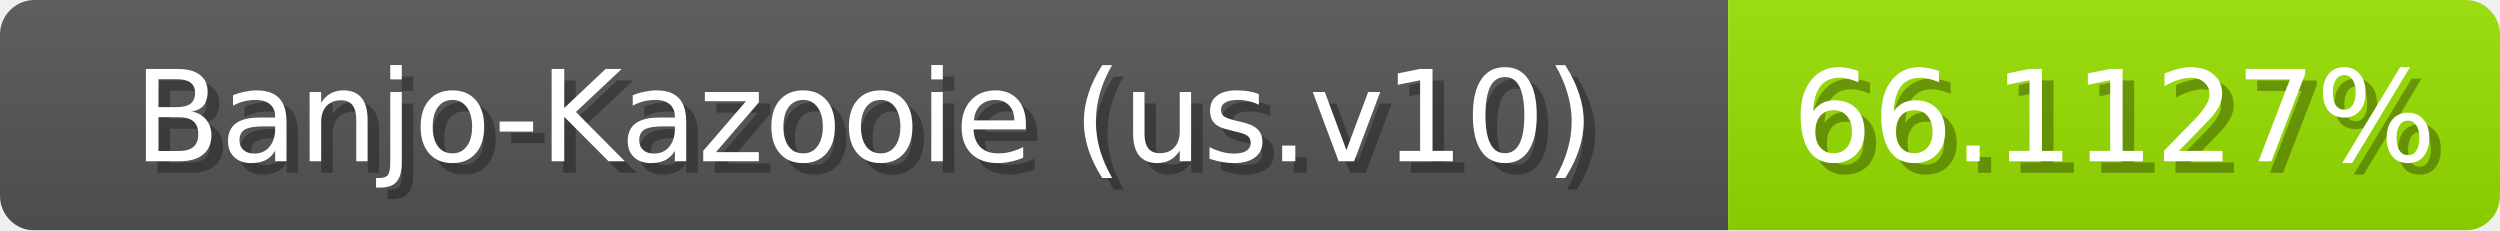
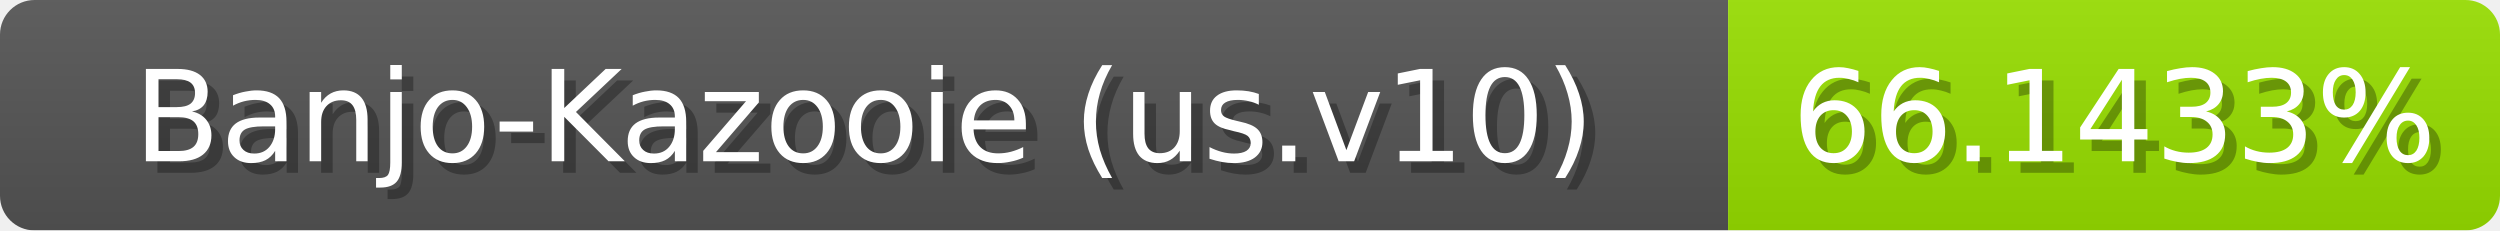
<svg xmlns="http://www.w3.org/2000/svg" width="217" height="20">
  <linearGradient id="b" x2="0" y2="100%">
    <stop offset="0" stop-color="#bbb" stop-opacity=".1" />
    <stop offset="1" stop-opacity=".1" />
  </linearGradient>
  <mask id="anybadge_1">
    <rect width="217" height="20" rx="3" fill="#fff" />
  </mask>
  <g mask="url(#anybadge_1)">
    <path fill="#555" d="M0 0h150v20H0z" />
    <path fill="#98e000" d="M150 0h67v20H150z" />
    <path fill="url(#b)" d="M0 0h217v20H0z" />
  </g>
  <g fill="#fff" text-anchor="middle" font-family="DejaVu Sans,Verdana,Geneva,sans-serif" font-size="11">
    <text x="76.0" y="15" fill="#010101" fill-opacity=".3">Banjo-Kazooie (us.v10)</text>
    <text x="75.0" y="14">Banjo-Kazooie (us.v10)</text>
  </g>
  <g fill="#fff" text-anchor="middle" font-family="DejaVu Sans,Verdana,Geneva,sans-serif" font-size="11">
-     <text x="184.5" y="15" fill="#010101" fill-opacity=".3">66.1127%</text>
-     <text x="183.5" y="14">66.1127%</text>
+     <text x="184.5" y="15" fill="#010101" fill-opacity=".3">66.1433%</text>
+     <text x="183.5" y="14">66.1433%</text>
  </g>
</svg>
